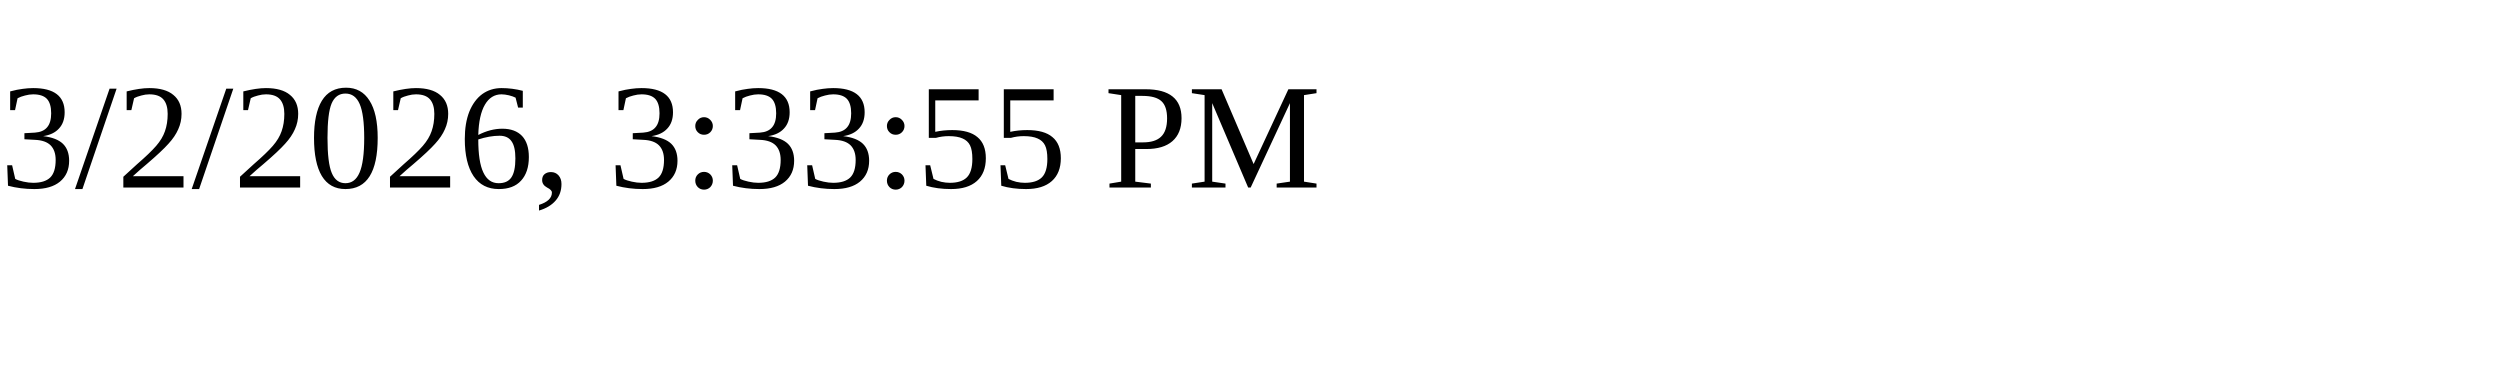
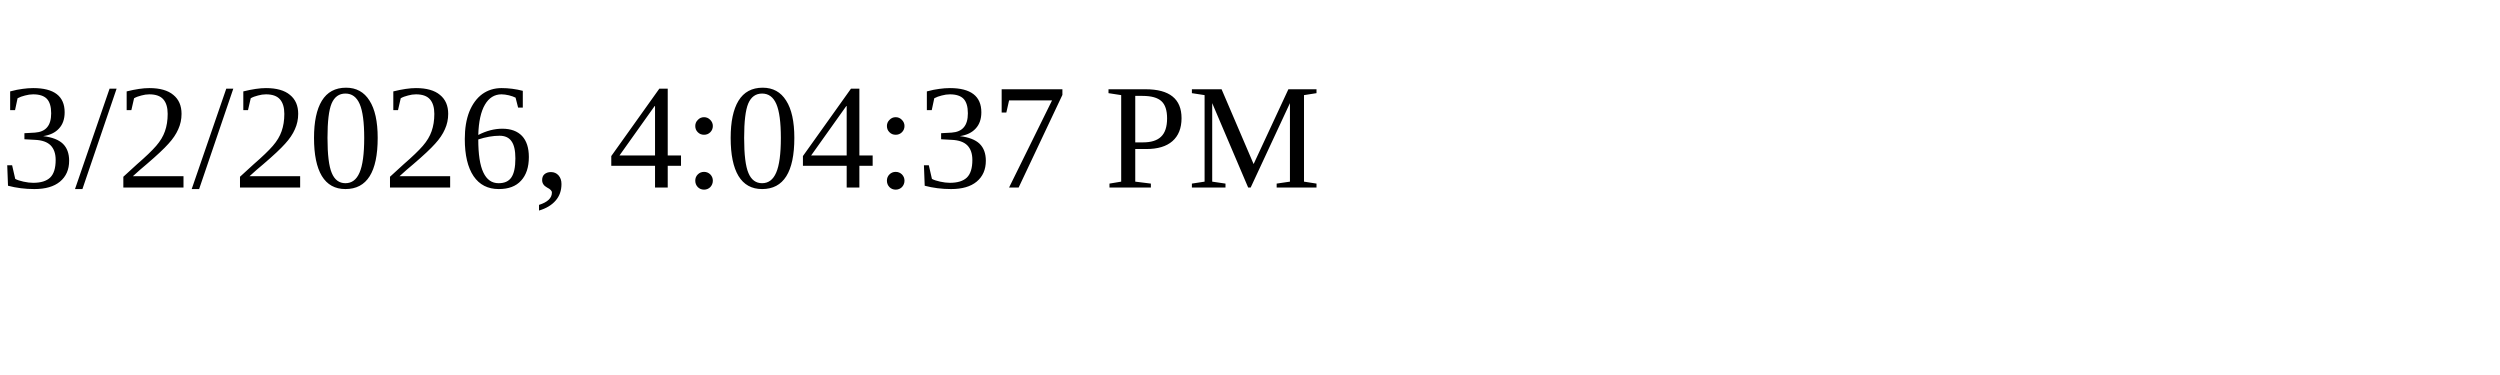
<svg xmlns="http://www.w3.org/2000/svg" height="30" width="200">
-   <text x="0" y="15">3/2/2026, 3:33:55 PM</text>
+   <text x="0" y="15">3/2/2026, 4:04:37 PM</text>
</svg>
